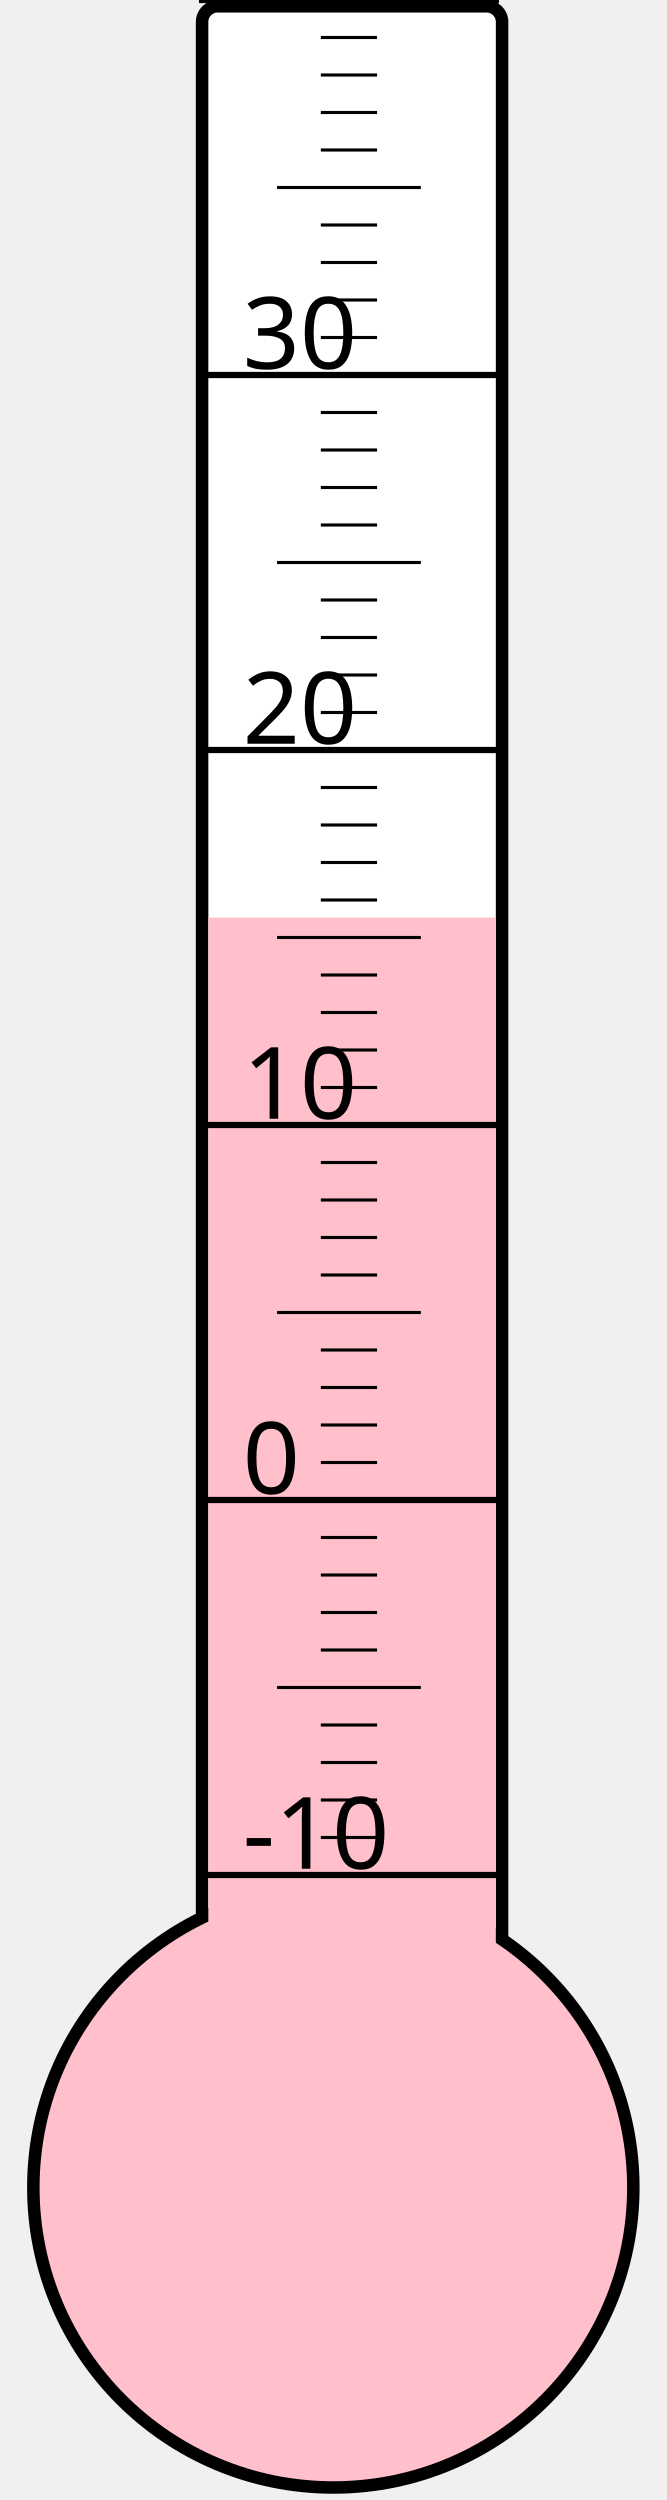
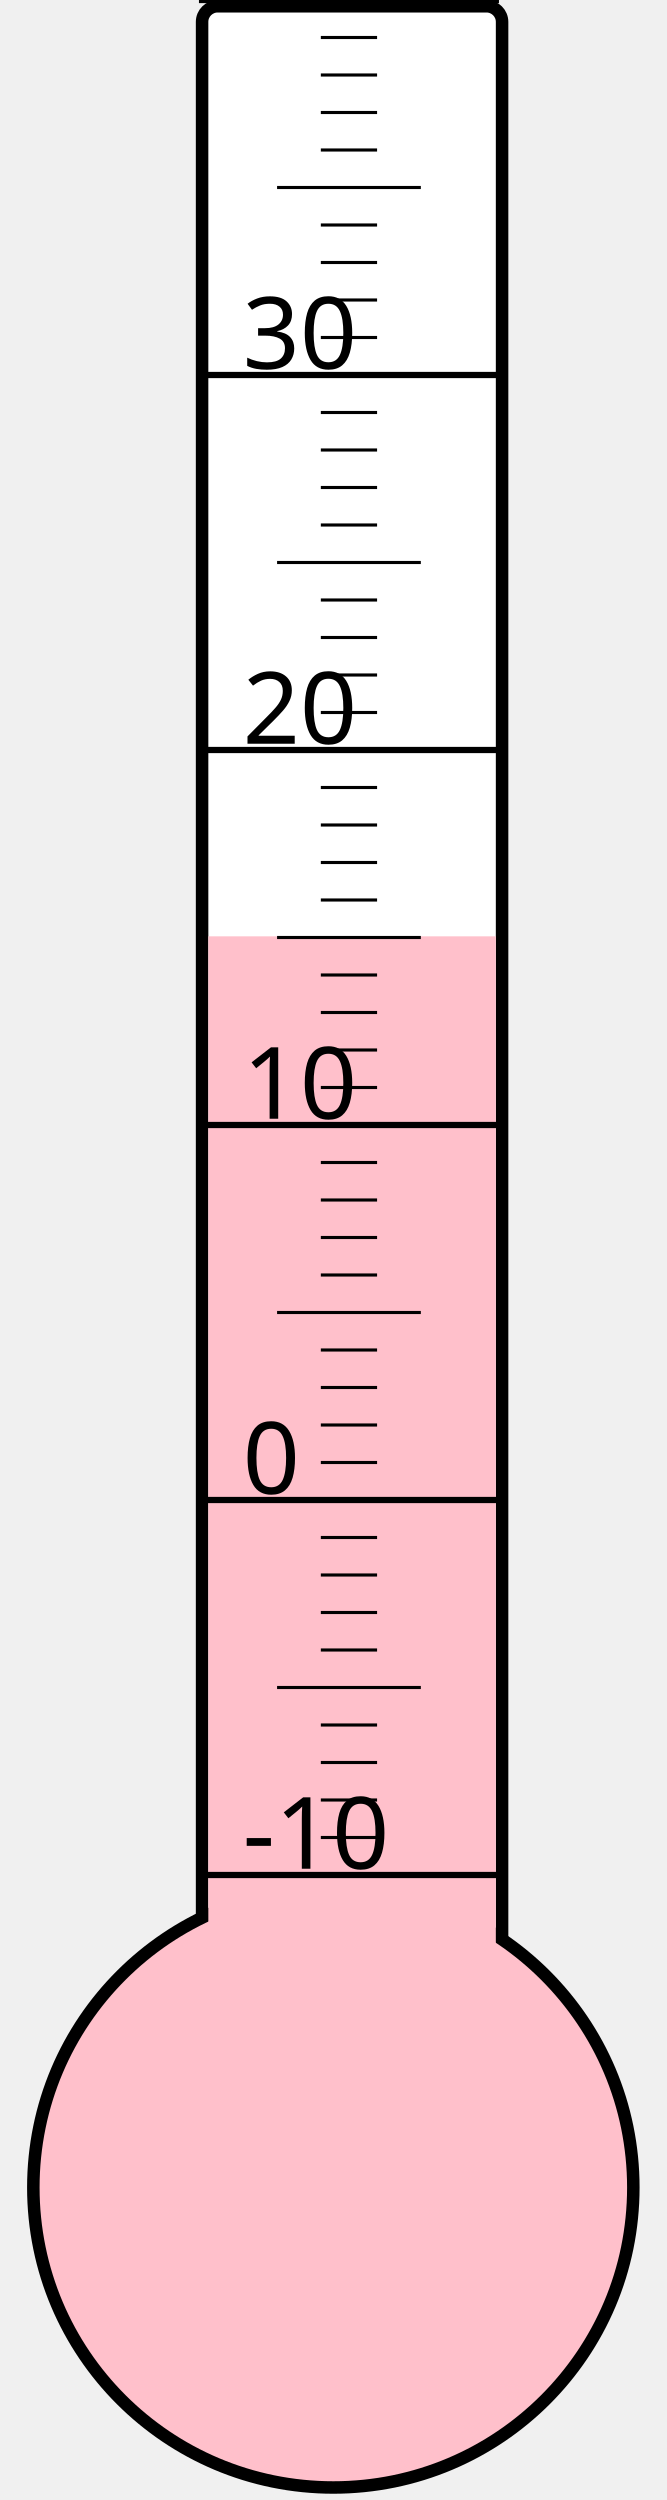
<svg xmlns="http://www.w3.org/2000/svg" width="40px" height="150px" viewBox="0 0 200 800">
  <rect width="200" height="800" x="0" y="0" style="fill: #ffffeb; fill-opacity: 0;" />
  <rect width="96" height="680" x="58" y="2" rx="5" ry="5" style="fill: white; fill-opacity: 1; stroke: black; stroke-width: 4;" />
  <circle cx="100" cy="700" r="96" style="fill: pink; stroke: black; stroke-width: 4;" />
-   <rect width="92" height="406.375" x="60" y="293.625" style="fill: pink; fill-opacity: 1; stroke-width: 0;" />
+   <rect width="92" height="400.375" x="60" y="299.625" style="fill: pink; fill-opacity: 1; stroke-width: 0;" />
  <text x="71" y="598" style="font-family: sans-serif; font-size: 24pt;">-10</text>
  <text x="71" y="478" style="font-family: sans-serif; font-size: 24pt;">0</text>
  <text x="71" y="358" style="font-family: sans-serif; font-size: 24pt;">10</text>
  <text x="71" y="238" style="font-family: sans-serif; font-size: 24pt;">20</text>
  <text x="71" y="118" style="font-family: sans-serif; font-size: 24pt;">30</text>
  <g style="stroke: black;">
    <line x1="57" y1="600" x2="153" y2="600" style="stroke-width: 2;" />
    <line x1="96" y1="588" x2="114" y2="588" style="stroke-width: 1;" />
    <line x1="96" y1="576" x2="114" y2="576" style="stroke-width: 1;" />
    <line x1="96" y1="564" x2="114" y2="564" style="stroke-width: 1;" />
    <line x1="96" y1="552" x2="114" y2="552" style="stroke-width: 1;" />
    <line x1="82" y1="540" x2="128" y2="540" style="stroke-width: 1;" />
    <line x1="96" y1="528" x2="114" y2="528" style="stroke-width: 1;" />
    <line x1="96" y1="516" x2="114" y2="516" style="stroke-width: 1;" />
    <line x1="96" y1="504" x2="114" y2="504" style="stroke-width: 1;" />
    <line x1="96" y1="492" x2="114" y2="492" style="stroke-width: 1;" />
    <line x1="57" y1="480" x2="153" y2="480" style="stroke-width: 2;" />
    <line x1="96" y1="468" x2="114" y2="468" style="stroke-width: 1;" />
    <line x1="96" y1="456" x2="114" y2="456" style="stroke-width: 1;" />
    <line x1="96" y1="444" x2="114" y2="444" style="stroke-width: 1;" />
    <line x1="96" y1="432" x2="114" y2="432" style="stroke-width: 1;" />
    <line x1="82" y1="420" x2="128" y2="420" style="stroke-width: 1;" />
    <line x1="96" y1="408" x2="114" y2="408" style="stroke-width: 1;" />
    <line x1="96" y1="396" x2="114" y2="396" style="stroke-width: 1;" />
    <line x1="96" y1="384" x2="114" y2="384" style="stroke-width: 1;" />
    <line x1="96" y1="372" x2="114" y2="372" style="stroke-width: 1;" />
    <line x1="57" y1="360" x2="153" y2="360" style="stroke-width: 2;" />
    <line x1="96" y1="348" x2="114" y2="348" style="stroke-width: 1;" />
    <line x1="96" y1="336" x2="114" y2="336" style="stroke-width: 1;" />
    <line x1="96" y1="324" x2="114" y2="324" style="stroke-width: 1;" />
    <line x1="96" y1="312" x2="114" y2="312" style="stroke-width: 1;" />
    <line x1="82" y1="300" x2="128" y2="300" style="stroke-width: 1;" />
    <line x1="96" y1="288" x2="114" y2="288" style="stroke-width: 1;" />
    <line x1="96" y1="276" x2="114" y2="276" style="stroke-width: 1;" />
    <line x1="96" y1="264" x2="114" y2="264" style="stroke-width: 1;" />
    <line x1="96" y1="252" x2="114" y2="252" style="stroke-width: 1;" />
    <line x1="57" y1="240" x2="153" y2="240" style="stroke-width: 2;" />
    <line x1="96" y1="228" x2="114" y2="228" style="stroke-width: 1;" />
    <line x1="96" y1="216" x2="114" y2="216" style="stroke-width: 1;" />
    <line x1="96" y1="204" x2="114" y2="204" style="stroke-width: 1;" />
    <line x1="96" y1="192" x2="114" y2="192" style="stroke-width: 1;" />
    <line x1="82" y1="180" x2="128" y2="180" style="stroke-width: 1;" />
    <line x1="96" y1="168" x2="114" y2="168" style="stroke-width: 1;" />
    <line x1="96" y1="156" x2="114" y2="156" style="stroke-width: 1;" />
    <line x1="96" y1="144" x2="114" y2="144" style="stroke-width: 1;" />
    <line x1="96" y1="132" x2="114" y2="132" style="stroke-width: 1;" />
    <line x1="57" y1="120" x2="153" y2="120" style="stroke-width: 2;" />
    <line x1="96" y1="108" x2="114" y2="108" style="stroke-width: 1;" />
    <line x1="96" y1="96" x2="114" y2="96" style="stroke-width: 1;" />
    <line x1="96" y1="84" x2="114" y2="84" style="stroke-width: 1;" />
    <line x1="96" y1="72" x2="114" y2="72" style="stroke-width: 1;" />
    <line x1="82" y1="60" x2="128" y2="60" style="stroke-width: 1;" />
    <line x1="96" y1="48" x2="114" y2="48" style="stroke-width: 1;" />
    <line x1="96" y1="36" x2="114" y2="36" style="stroke-width: 1;" />
    <line x1="96" y1="24" x2="114" y2="24" style="stroke-width: 1;" />
    <line x1="96" y1="12" x2="114" y2="12" style="stroke-width: 1;" />
    <line x1="57" y1="0" x2="153" y2="0" style="stroke-width: 2;" />
  </g>
</svg>
